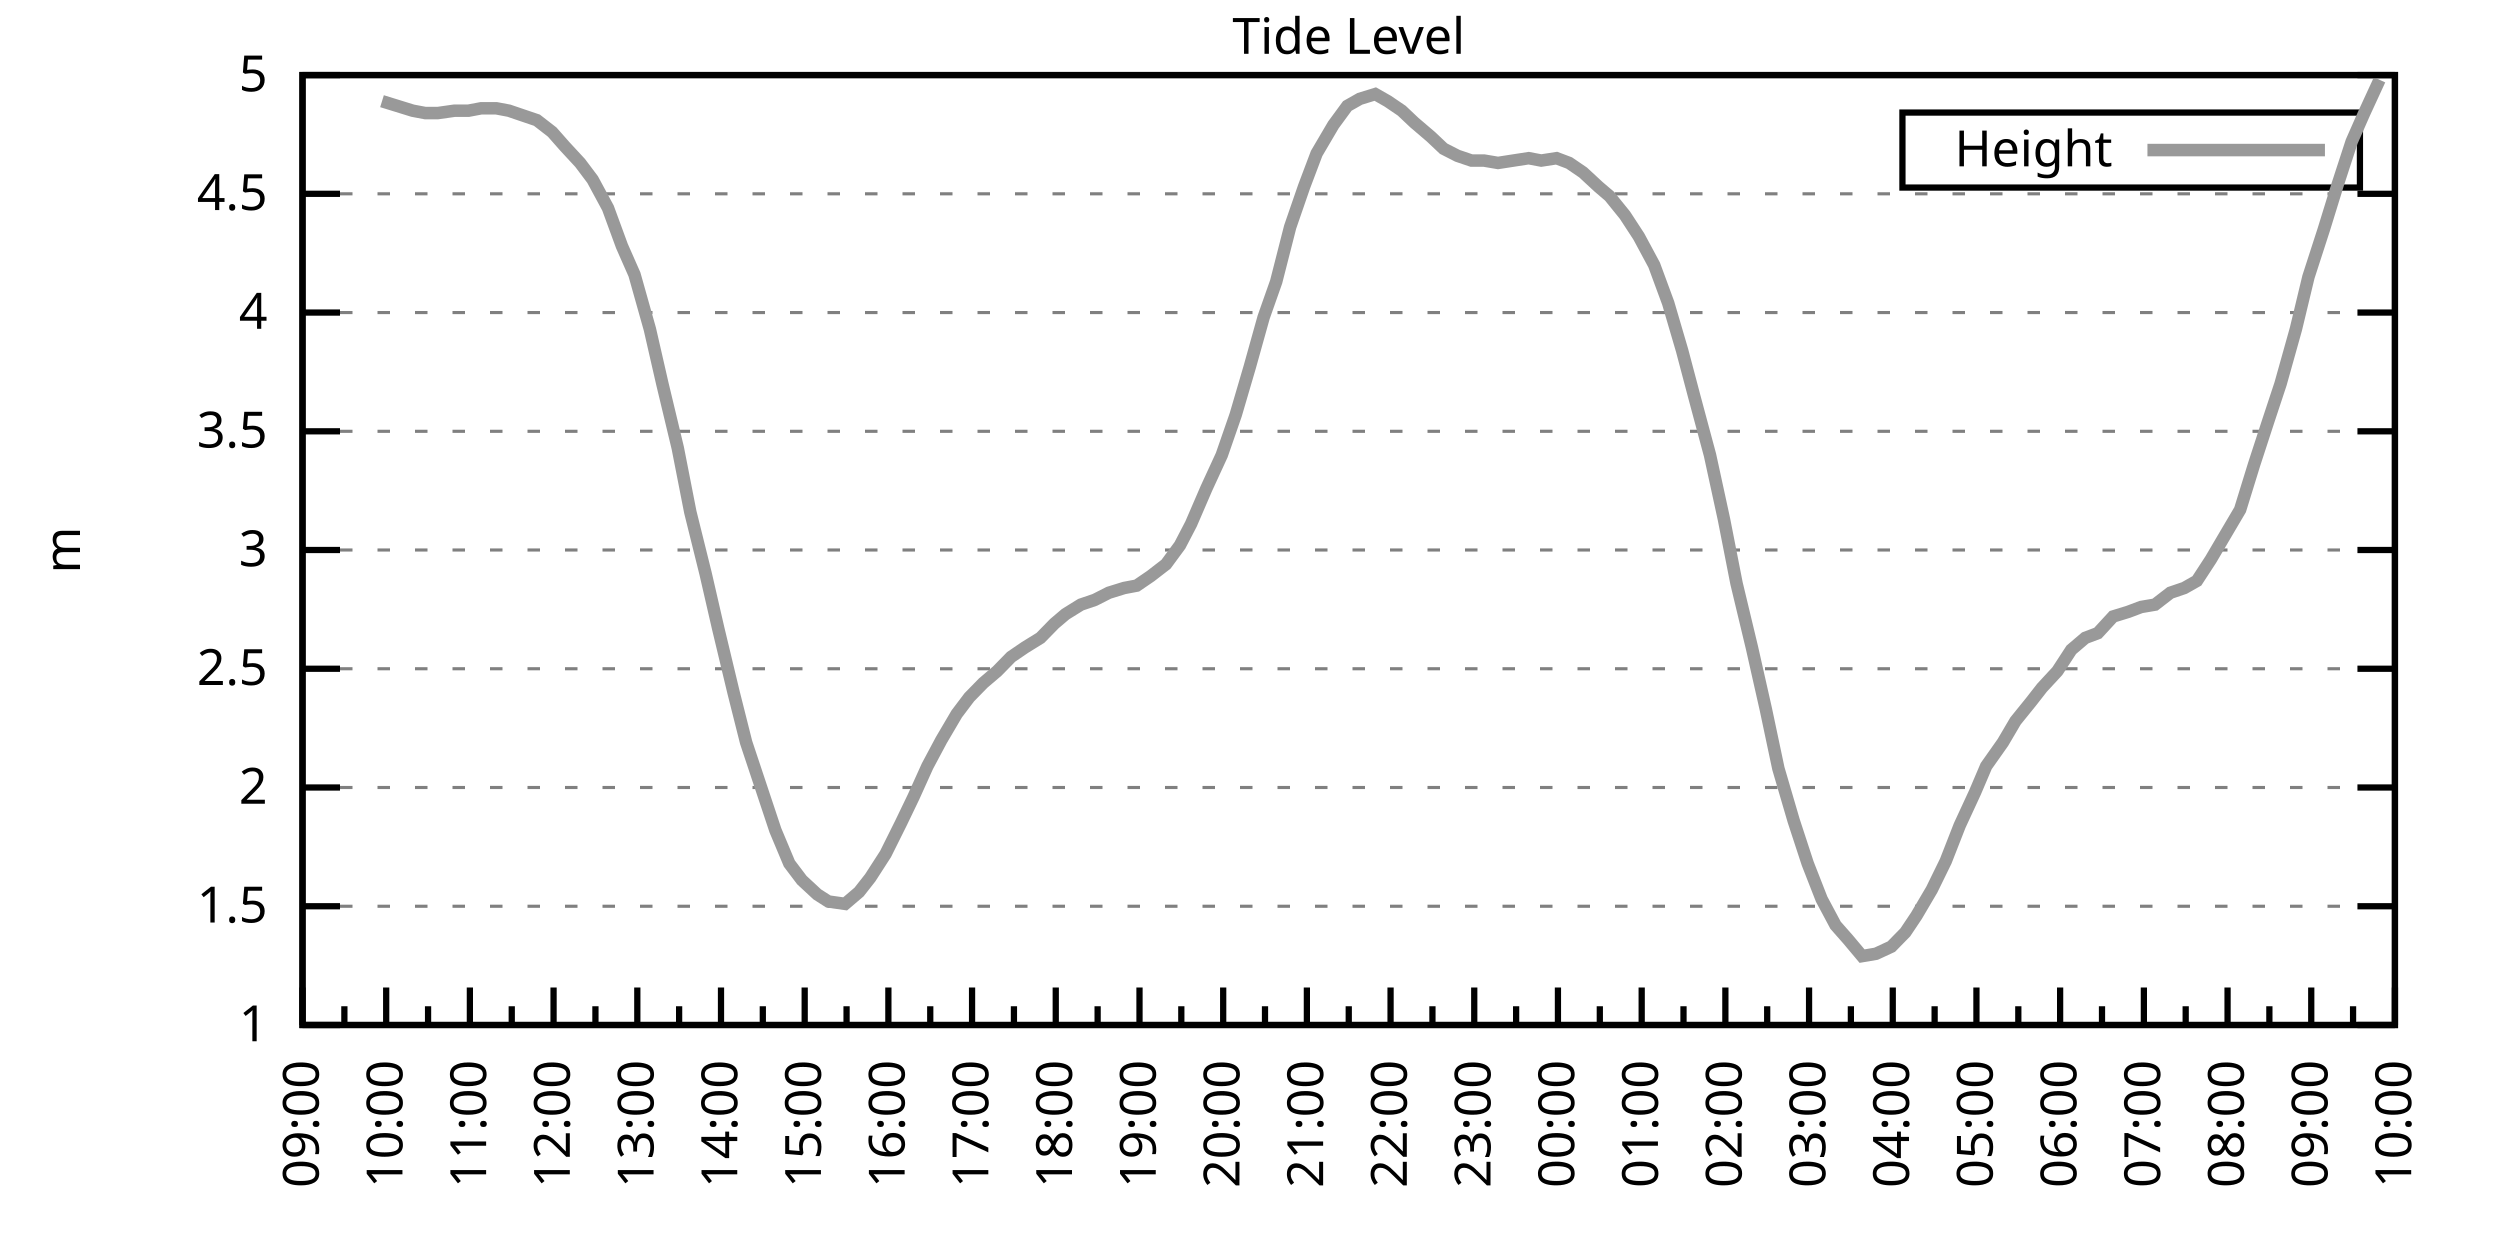
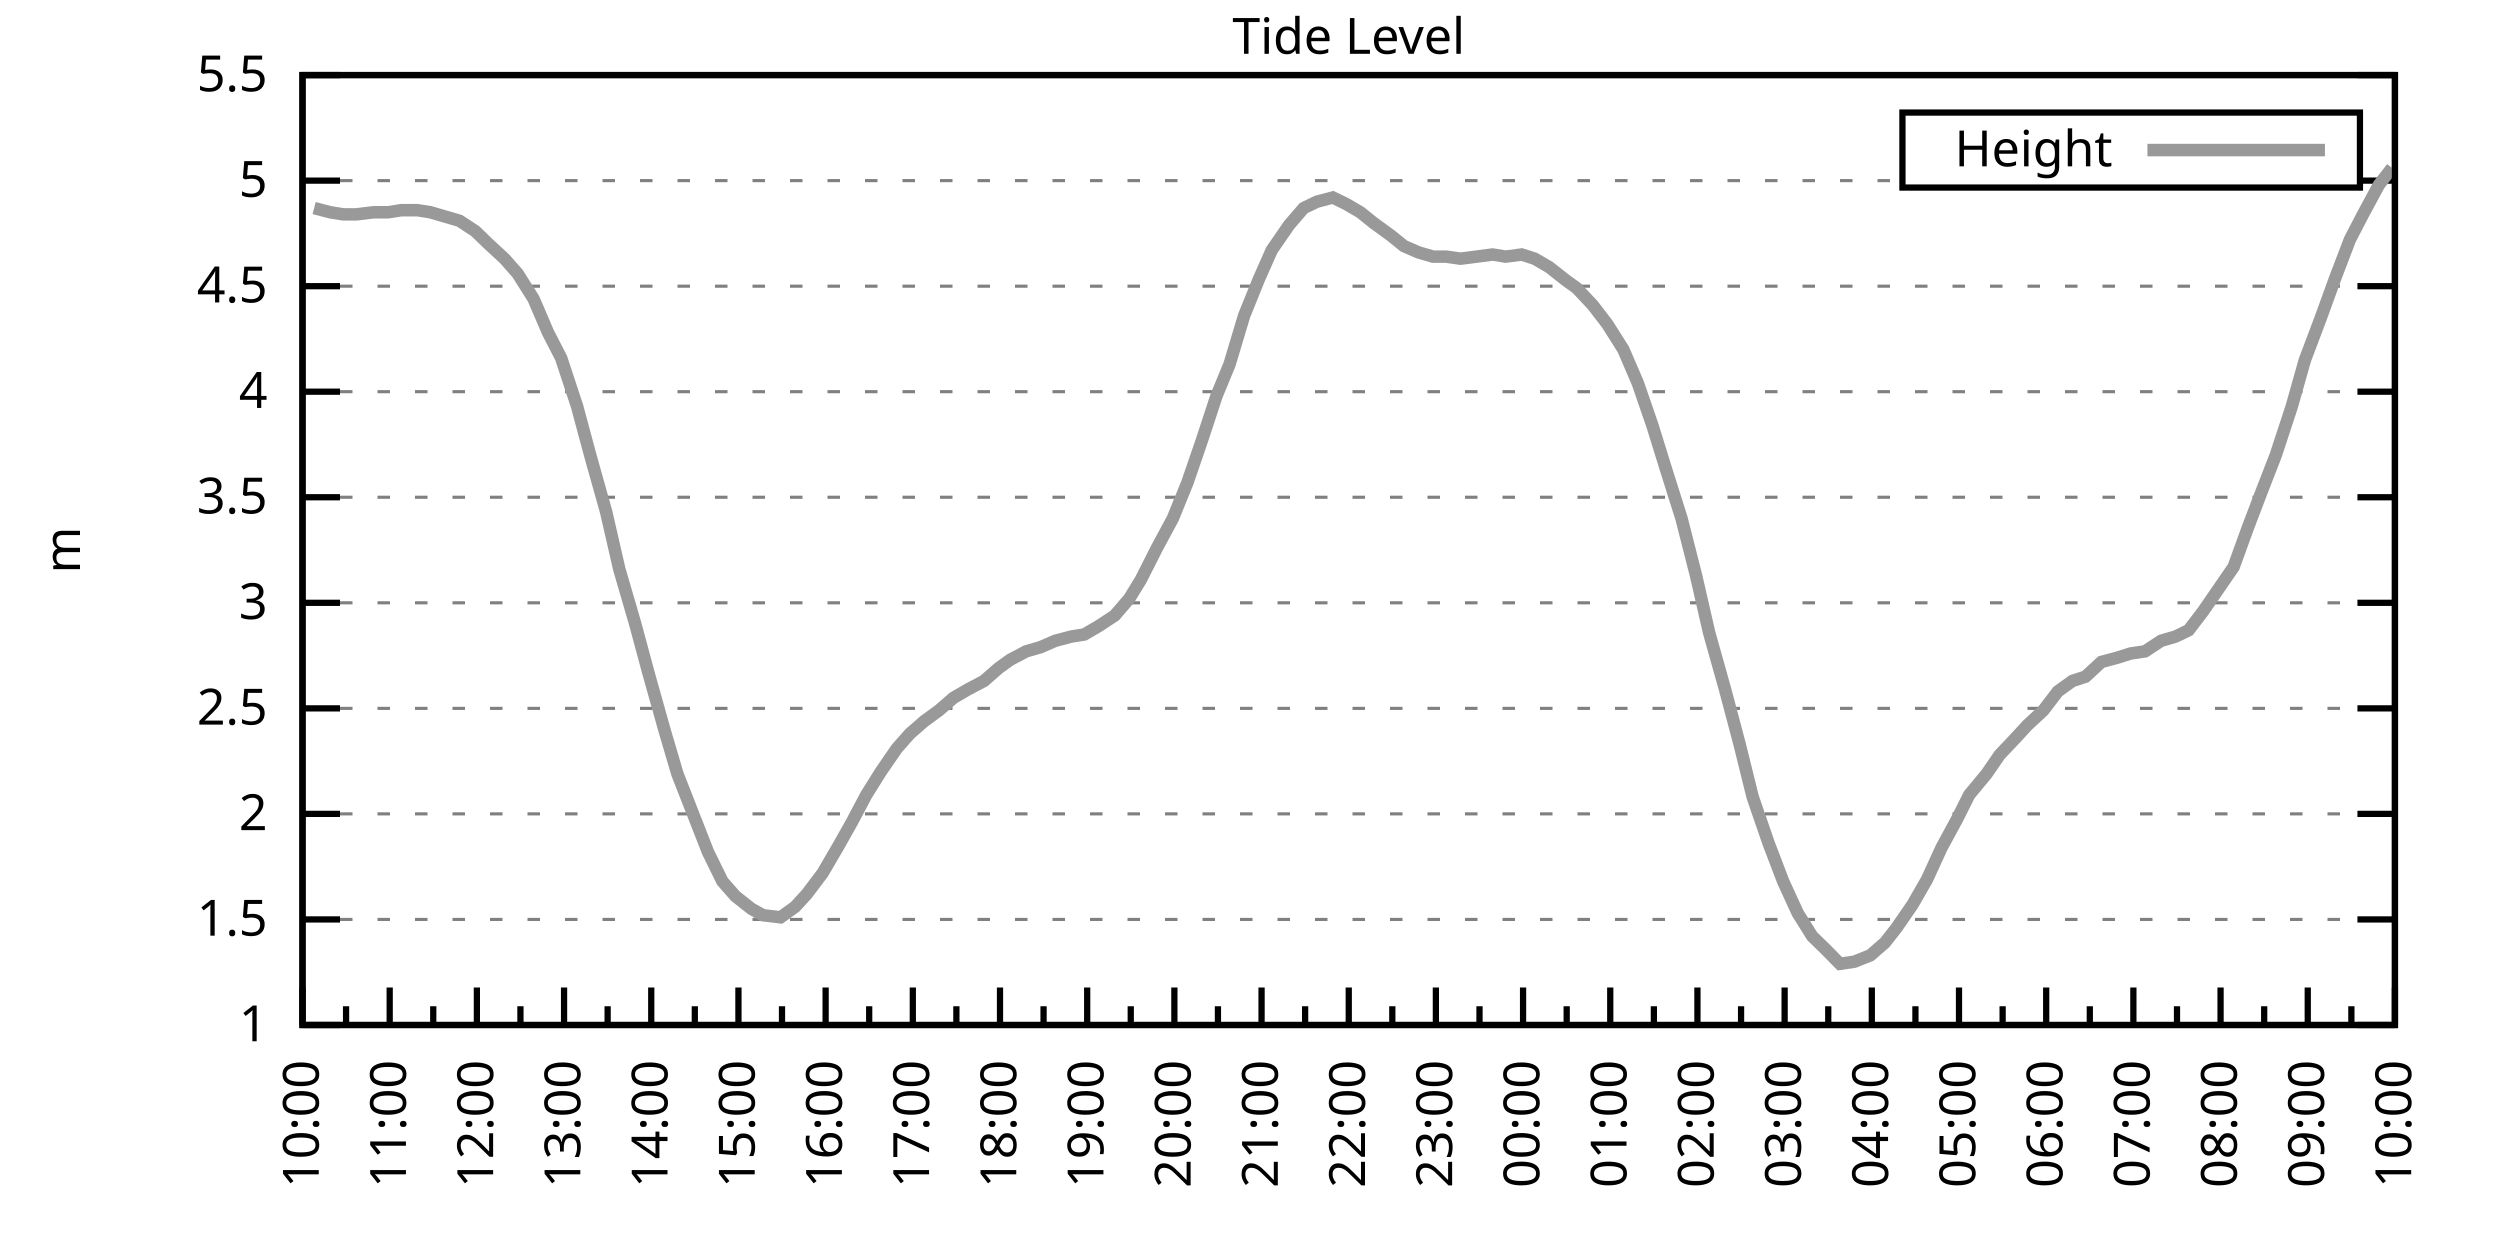
<svg xmlns="http://www.w3.org/2000/svg" xmlns:xlink="http://www.w3.org/1999/xlink" width="400" height="200" viewBox="0 0 400 200">
  <g id="gnuplot_canvas">
    <rect x="0" y="0" width="400" height="200" fill="none" />
    <defs>
      <circle id="gpDot" r="0.5" stroke-width="0.5" stroke="currentColor" />
      <path id="gpPt0" stroke-width="0.333" stroke="currentColor" d="M-1,0 h2 M0,-1 v2" />
      <path id="gpPt1" stroke-width="0.333" stroke="currentColor" d="M-1,-1 L1,1 M1,-1 L-1,1" />
      <path id="gpPt2" stroke-width="0.333" stroke="currentColor" d="M-1,0 L1,0 M0,-1 L0,1 M-1,-1 L1,1 M-1,1 L1,-1" />
      <rect id="gpPt3" stroke-width="0.333" stroke="currentColor" x="-1" y="-1" width="2" height="2" />
      <rect id="gpPt4" stroke-width="0.333" stroke="currentColor" fill="currentColor" x="-1" y="-1" width="2" height="2" />
      <circle id="gpPt5" stroke-width="0.333" stroke="currentColor" cx="0" cy="0" r="1" />
      <use xlink:href="#gpPt5" id="gpPt6" fill="currentColor" stroke="none" />
      <path id="gpPt7" stroke-width="0.333" stroke="currentColor" d="M0,-1.33 L-1.33,0.67 L1.33,0.67 z" />
      <use xlink:href="#gpPt7" id="gpPt8" fill="currentColor" stroke="none" />
      <use xlink:href="#gpPt7" id="gpPt9" stroke="currentColor" transform="rotate(180)" />
      <use xlink:href="#gpPt9" id="gpPt10" fill="currentColor" stroke="none" />
      <use xlink:href="#gpPt3" id="gpPt11" stroke="currentColor" transform="rotate(45)" />
      <use xlink:href="#gpPt11" id="gpPt12" fill="currentColor" stroke="none" />
      <path id="gpPt13" stroke-width="0.333" stroke="currentColor" d="M0,1.330 L1.265,0.411 L0.782,-1.067 L-0.782,-1.076 L-1.265,0.411 z" />
      <use xlink:href="#gpPt13" id="gpPt14" fill="currentColor" stroke="none" />
      <filter id="textbox" filterUnits="objectBoundingBox" x="0" y="0" height="1" width="1">
        <feFlood flood-color="white" flood-opacity="1" result="bgnd" />
        <feComposite in="SourceGraphic" in2="bgnd" operator="atop" />
      </filter>
      <filter id="greybox" filterUnits="objectBoundingBox" x="0" y="0" height="1" width="1">
        <feFlood flood-color="lightgrey" flood-opacity="1" result="grey" />
        <feComposite in="SourceGraphic" in2="grey" operator="atop" />
      </filter>
    </defs>
    <g fill="none" color="white" stroke="currentColor" stroke-width="1.00" stroke-linecap="butt" stroke-linejoin="miter">
</g>
    <g fill="none" color="black" stroke="currentColor" stroke-width="1.00" stroke-linecap="butt" stroke-linejoin="miter">
      <g stroke="none" shape-rendering="crispEdges">
        <polygon fill="rgb(255, 255, 255)" points="48.40,164.00 383.18,164.00 383.18,12.02 48.40,12.02 " />
      </g>
    </g>
    <g fill="none" color="black" stroke="currentColor" stroke-width="1.00" stroke-linecap="butt" stroke-linejoin="miter">
</g>
    <g fill="none" color="black" stroke="black" stroke-width="0.50" stroke-linecap="butt" stroke-linejoin="miter">
</g>
    <g fill="none" color="gray" stroke="currentColor" stroke-width="0.50" stroke-linecap="butt" stroke-linejoin="miter">
      <path stroke="gray" stroke-dasharray="2,4" class="gridline" d="M48.40,164.00 L383.19,164.00  " />
    </g>
    <g fill="none" color="gray" stroke="gray" stroke-width="1.00" stroke-linecap="butt" stroke-linejoin="miter">
</g>
    <g fill="none" color="black" stroke="currentColor" stroke-width="1.00" stroke-linecap="butt" stroke-linejoin="miter">
      <path stroke="black" d="M48.40,164.00 L54.40,164.00 M383.19,164.00 L377.19,164.00  " />
      <g transform="translate(42.80,166.60)" stroke="none" fill="black" font-family="Sans" font-size="8.00" text-anchor="end">
        <text>
          <tspan font-family="Sans"> 1</tspan>
        </text>
      </g>
    </g>
    <g fill="none" color="black" stroke="currentColor" stroke-width="1.00" stroke-linecap="butt" stroke-linejoin="miter">
</g>
    <g fill="none" color="black" stroke="black" stroke-width="0.50" stroke-linecap="butt" stroke-linejoin="miter">
</g>
    <g fill="none" color="gray" stroke="currentColor" stroke-width="0.50" stroke-linecap="butt" stroke-linejoin="miter">
-       <path stroke="gray" stroke-dasharray="2,4" class="gridline" d="M48.40,145.00 L383.19,145.00  " />
-     </g>
-     <g fill="none" color="gray" stroke="gray" stroke-width="1.00" stroke-linecap="butt" stroke-linejoin="miter">
- </g>
-     <g fill="none" color="black" stroke="currentColor" stroke-width="1.00" stroke-linecap="butt" stroke-linejoin="miter">
-       <path stroke="black" d="M48.40,145.00 L54.40,145.00 M383.19,145.00 L377.19,145.00  " />
-       <g transform="translate(42.80,147.60)" stroke="none" fill="black" font-family="Sans" font-size="8.00" text-anchor="end">
+       <path stroke="gray" stroke-dasharray="2,4" class="gridline" d="M48.40,147.11 L383.19,147.11  " />
+     </g>
+     <g fill="none" color="gray" stroke="gray" stroke-width="1.00" stroke-linecap="butt" stroke-linejoin="miter">
+ </g>
+     <g fill="none" color="black" stroke="currentColor" stroke-width="1.00" stroke-linecap="butt" stroke-linejoin="miter">
+       <path stroke="black" d="M48.40,147.11 L54.40,147.11 M383.19,147.11 L377.19,147.11  " />
+       <g transform="translate(42.80,149.71)" stroke="none" fill="black" font-family="Sans" font-size="8.00" text-anchor="end">
        <text>
          <tspan font-family="Sans"> 1.5</tspan>
        </text>
      </g>
    </g>
    <g fill="none" color="black" stroke="currentColor" stroke-width="1.00" stroke-linecap="butt" stroke-linejoin="miter">
</g>
    <g fill="none" color="black" stroke="black" stroke-width="0.50" stroke-linecap="butt" stroke-linejoin="miter">
</g>
    <g fill="none" color="gray" stroke="currentColor" stroke-width="0.50" stroke-linecap="butt" stroke-linejoin="miter">
-       <path stroke="gray" stroke-dasharray="2,4" class="gridline" d="M48.40,126.00 L383.19,126.00  " />
-     </g>
-     <g fill="none" color="gray" stroke="gray" stroke-width="1.00" stroke-linecap="butt" stroke-linejoin="miter">
- </g>
-     <g fill="none" color="black" stroke="currentColor" stroke-width="1.00" stroke-linecap="butt" stroke-linejoin="miter">
-       <path stroke="black" d="M48.40,126.00 L54.40,126.00 M383.19,126.00 L377.19,126.00  " />
-       <g transform="translate(42.80,128.60)" stroke="none" fill="black" font-family="Sans" font-size="8.00" text-anchor="end">
+       <path stroke="gray" stroke-dasharray="2,4" class="gridline" d="M48.40,130.22 L383.19,130.22  " />
+     </g>
+     <g fill="none" color="gray" stroke="gray" stroke-width="1.00" stroke-linecap="butt" stroke-linejoin="miter">
+ </g>
+     <g fill="none" color="black" stroke="currentColor" stroke-width="1.00" stroke-linecap="butt" stroke-linejoin="miter">
+       <path stroke="black" d="M48.40,130.22 L54.40,130.22 M383.19,130.22 L377.19,130.22  " />
+       <g transform="translate(42.80,132.82)" stroke="none" fill="black" font-family="Sans" font-size="8.00" text-anchor="end">
        <text>
          <tspan font-family="Sans"> 2</tspan>
        </text>
      </g>
    </g>
    <g fill="none" color="black" stroke="currentColor" stroke-width="1.00" stroke-linecap="butt" stroke-linejoin="miter">
</g>
    <g fill="none" color="black" stroke="black" stroke-width="0.50" stroke-linecap="butt" stroke-linejoin="miter">
</g>
    <g fill="none" color="gray" stroke="currentColor" stroke-width="0.50" stroke-linecap="butt" stroke-linejoin="miter">
-       <path stroke="gray" stroke-dasharray="2,4" class="gridline" d="M48.40,107.00 L383.19,107.00  " />
-     </g>
-     <g fill="none" color="gray" stroke="gray" stroke-width="1.00" stroke-linecap="butt" stroke-linejoin="miter">
- </g>
-     <g fill="none" color="black" stroke="currentColor" stroke-width="1.00" stroke-linecap="butt" stroke-linejoin="miter">
-       <path stroke="black" d="M48.40,107.00 L54.40,107.00 M383.19,107.00 L377.19,107.00  " />
-       <g transform="translate(42.80,109.60)" stroke="none" fill="black" font-family="Sans" font-size="8.00" text-anchor="end">
+       <path stroke="gray" stroke-dasharray="2,4" class="gridline" d="M48.40,113.34 L383.19,113.34  " />
+     </g>
+     <g fill="none" color="gray" stroke="gray" stroke-width="1.00" stroke-linecap="butt" stroke-linejoin="miter">
+ </g>
+     <g fill="none" color="black" stroke="currentColor" stroke-width="1.00" stroke-linecap="butt" stroke-linejoin="miter">
+       <path stroke="black" d="M48.40,113.34 L54.40,113.34 M383.19,113.34 L377.19,113.34  " />
+       <g transform="translate(42.80,115.94)" stroke="none" fill="black" font-family="Sans" font-size="8.00" text-anchor="end">
        <text>
          <tspan font-family="Sans"> 2.5</tspan>
        </text>
      </g>
    </g>
    <g fill="none" color="black" stroke="currentColor" stroke-width="1.00" stroke-linecap="butt" stroke-linejoin="miter">
</g>
    <g fill="none" color="black" stroke="black" stroke-width="0.50" stroke-linecap="butt" stroke-linejoin="miter">
</g>
    <g fill="none" color="gray" stroke="currentColor" stroke-width="0.50" stroke-linecap="butt" stroke-linejoin="miter">
-       <path stroke="gray" stroke-dasharray="2,4" class="gridline" d="M48.40,88.00 L383.19,88.00  " />
-     </g>
-     <g fill="none" color="gray" stroke="gray" stroke-width="1.00" stroke-linecap="butt" stroke-linejoin="miter">
- </g>
-     <g fill="none" color="black" stroke="currentColor" stroke-width="1.00" stroke-linecap="butt" stroke-linejoin="miter">
-       <path stroke="black" d="M48.40,88.00 L54.40,88.00 M383.19,88.00 L377.19,88.00  " />
-       <g transform="translate(42.80,90.60)" stroke="none" fill="black" font-family="Sans" font-size="8.00" text-anchor="end">
+       <path stroke="gray" stroke-dasharray="2,4" class="gridline" d="M48.40,96.45 L383.19,96.45  " />
+     </g>
+     <g fill="none" color="gray" stroke="gray" stroke-width="1.00" stroke-linecap="butt" stroke-linejoin="miter">
+ </g>
+     <g fill="none" color="black" stroke="currentColor" stroke-width="1.00" stroke-linecap="butt" stroke-linejoin="miter">
+       <path stroke="black" d="M48.40,96.45 L54.40,96.45 M383.19,96.45 L377.19,96.45  " />
+       <g transform="translate(42.80,99.05)" stroke="none" fill="black" font-family="Sans" font-size="8.00" text-anchor="end">
        <text>
          <tspan font-family="Sans"> 3</tspan>
        </text>
      </g>
    </g>
    <g fill="none" color="black" stroke="currentColor" stroke-width="1.00" stroke-linecap="butt" stroke-linejoin="miter">
</g>
    <g fill="none" color="black" stroke="black" stroke-width="0.50" stroke-linecap="butt" stroke-linejoin="miter">
</g>
    <g fill="none" color="gray" stroke="currentColor" stroke-width="0.50" stroke-linecap="butt" stroke-linejoin="miter">
-       <path stroke="gray" stroke-dasharray="2,4" class="gridline" d="M48.40,69.01 L383.19,69.01  " />
-     </g>
-     <g fill="none" color="gray" stroke="gray" stroke-width="1.00" stroke-linecap="butt" stroke-linejoin="miter">
- </g>
-     <g fill="none" color="black" stroke="currentColor" stroke-width="1.00" stroke-linecap="butt" stroke-linejoin="miter">
-       <path stroke="black" d="M48.40,69.01 L54.40,69.01 M383.19,69.01 L377.19,69.01  " />
-       <g transform="translate(42.80,71.61)" stroke="none" fill="black" font-family="Sans" font-size="8.00" text-anchor="end">
+       <path stroke="gray" stroke-dasharray="2,4" class="gridline" d="M48.40,79.56 L383.19,79.56  " />
+     </g>
+     <g fill="none" color="gray" stroke="gray" stroke-width="1.00" stroke-linecap="butt" stroke-linejoin="miter">
+ </g>
+     <g fill="none" color="black" stroke="currentColor" stroke-width="1.00" stroke-linecap="butt" stroke-linejoin="miter">
+       <path stroke="black" d="M48.40,79.56 L54.40,79.56 M383.19,79.56 L377.19,79.56  " />
+       <g transform="translate(42.80,82.16)" stroke="none" fill="black" font-family="Sans" font-size="8.00" text-anchor="end">
        <text>
          <tspan font-family="Sans"> 3.5</tspan>
        </text>
      </g>
    </g>
    <g fill="none" color="black" stroke="currentColor" stroke-width="1.00" stroke-linecap="butt" stroke-linejoin="miter">
</g>
    <g fill="none" color="black" stroke="black" stroke-width="0.50" stroke-linecap="butt" stroke-linejoin="miter">
</g>
    <g fill="none" color="gray" stroke="currentColor" stroke-width="0.50" stroke-linecap="butt" stroke-linejoin="miter">
-       <path stroke="gray" stroke-dasharray="2,4" class="gridline" d="M48.40,50.01 L383.19,50.01  " />
-     </g>
-     <g fill="none" color="gray" stroke="gray" stroke-width="1.00" stroke-linecap="butt" stroke-linejoin="miter">
- </g>
-     <g fill="none" color="black" stroke="currentColor" stroke-width="1.00" stroke-linecap="butt" stroke-linejoin="miter">
-       <path stroke="black" d="M48.40,50.01 L54.40,50.01 M383.19,50.01 L377.19,50.01  " />
-       <g transform="translate(42.80,52.61)" stroke="none" fill="black" font-family="Sans" font-size="8.00" text-anchor="end">
+       <path stroke="gray" stroke-dasharray="2,4" class="gridline" d="M48.40,62.67 L383.19,62.67  " />
+     </g>
+     <g fill="none" color="gray" stroke="gray" stroke-width="1.00" stroke-linecap="butt" stroke-linejoin="miter">
+ </g>
+     <g fill="none" color="black" stroke="currentColor" stroke-width="1.00" stroke-linecap="butt" stroke-linejoin="miter">
+       <path stroke="black" d="M48.40,62.67 L54.40,62.67 M383.19,62.67 L377.19,62.67  " />
+       <g transform="translate(42.80,65.27)" stroke="none" fill="black" font-family="Sans" font-size="8.00" text-anchor="end">
        <text>
          <tspan font-family="Sans"> 4</tspan>
        </text>
      </g>
    </g>
    <g fill="none" color="black" stroke="currentColor" stroke-width="1.00" stroke-linecap="butt" stroke-linejoin="miter">
</g>
    <g fill="none" color="black" stroke="black" stroke-width="0.50" stroke-linecap="butt" stroke-linejoin="miter">
</g>
    <g fill="none" color="gray" stroke="currentColor" stroke-width="0.50" stroke-linecap="butt" stroke-linejoin="miter">
-       <path stroke="gray" stroke-dasharray="2,4" class="gridline" d="M48.40,31.01 L383.19,31.01  " />
-     </g>
-     <g fill="none" color="gray" stroke="gray" stroke-width="1.00" stroke-linecap="butt" stroke-linejoin="miter">
- </g>
-     <g fill="none" color="black" stroke="currentColor" stroke-width="1.00" stroke-linecap="butt" stroke-linejoin="miter">
-       <path stroke="black" d="M48.40,31.01 L54.40,31.01 M383.19,31.01 L377.19,31.01  " />
-       <g transform="translate(42.80,33.61)" stroke="none" fill="black" font-family="Sans" font-size="8.00" text-anchor="end">
+       <path stroke="gray" stroke-dasharray="2,4" class="gridline" d="M48.40,45.79 L383.19,45.79  " />
+     </g>
+     <g fill="none" color="gray" stroke="gray" stroke-width="1.00" stroke-linecap="butt" stroke-linejoin="miter">
+ </g>
+     <g fill="none" color="black" stroke="currentColor" stroke-width="1.00" stroke-linecap="butt" stroke-linejoin="miter">
+       <path stroke="black" d="M48.40,45.79 L54.40,45.79 M383.19,45.79 L377.19,45.79  " />
+       <g transform="translate(42.80,48.39)" stroke="none" fill="black" font-family="Sans" font-size="8.00" text-anchor="end">
        <text>
          <tspan font-family="Sans"> 4.5</tspan>
+         </text>
+       </g>
+     </g>
+     <g fill="none" color="black" stroke="currentColor" stroke-width="1.00" stroke-linecap="butt" stroke-linejoin="miter">
+ </g>
+     <g fill="none" color="black" stroke="black" stroke-width="0.50" stroke-linecap="butt" stroke-linejoin="miter">
+ </g>
+     <g fill="none" color="gray" stroke="currentColor" stroke-width="0.50" stroke-linecap="butt" stroke-linejoin="miter">
+       <path stroke="gray" stroke-dasharray="2,4" class="gridline" d="M48.40,28.90 L304.39,28.90 M377.59,28.90 L383.19,28.90  " />
+     </g>
+     <g fill="none" color="gray" stroke="gray" stroke-width="1.00" stroke-linecap="butt" stroke-linejoin="miter">
+ </g>
+     <g fill="none" color="black" stroke="currentColor" stroke-width="1.00" stroke-linecap="butt" stroke-linejoin="miter">
+       <path stroke="black" d="M48.40,28.90 L54.40,28.90 M383.19,28.90 L377.19,28.90  " />
+       <g transform="translate(42.80,31.50)" stroke="none" fill="black" font-family="Sans" font-size="8.00" text-anchor="end">
+         <text>
+           <tspan font-family="Sans"> 5</tspan>
        </text>
      </g>
    </g>
    <g fill="none" color="black" stroke="currentColor" stroke-width="1.00" stroke-linecap="butt" stroke-linejoin="miter">
</g>
    <g fill="none" color="black" stroke="black" stroke-width="0.50" stroke-linecap="butt" stroke-linejoin="miter">
</g>
    <g fill="none" color="gray" stroke="currentColor" stroke-width="0.50" stroke-linecap="butt" stroke-linejoin="miter">
      <path stroke="gray" stroke-dasharray="2,4" class="gridline" d="M48.40,12.01 L383.19,12.01  " />
    </g>
    <g fill="none" color="gray" stroke="gray" stroke-width="1.00" stroke-linecap="butt" stroke-linejoin="miter">
</g>
    <g fill="none" color="black" stroke="currentColor" stroke-width="1.00" stroke-linecap="butt" stroke-linejoin="miter">
      <path stroke="black" d="M48.40,12.01 L54.40,12.01 M383.19,12.01 L377.19,12.01  " />
      <g transform="translate(42.80,14.61)" stroke="none" fill="black" font-family="Sans" font-size="8.00" text-anchor="end">
        <text>
-           <tspan font-family="Sans"> 5</tspan>
+           <tspan font-family="Sans"> 5.5</tspan>
        </text>
      </g>
    </g>
    <g fill="none" color="black" stroke="currentColor" stroke-width="1.00" stroke-linecap="butt" stroke-linejoin="miter">
      <path stroke="black" d="M48.40,164.00 L48.40,158.00  " />
      <g transform="translate(51.00,169.60) rotate(270)" stroke="none" fill="black" font-family="Sans" font-size="8.00" text-anchor="end">
        <text>
+           <tspan font-family="Sans">10:00</tspan>
+         </text>
+       </g>
+     </g>
+     <g fill="none" color="black" stroke="currentColor" stroke-width="1.00" stroke-linecap="butt" stroke-linejoin="miter">
+       <path stroke="black" d="M55.37,164.00 L55.37,161.00 M62.35,164.00 L62.35,158.00  " />
+       <g transform="translate(64.95,169.60) rotate(270)" stroke="none" fill="black" font-family="Sans" font-size="8.00" text-anchor="end">
+         <text>
+           <tspan font-family="Sans">11:00</tspan>
+         </text>
+       </g>
+     </g>
+     <g fill="none" color="black" stroke="currentColor" stroke-width="1.00" stroke-linecap="butt" stroke-linejoin="miter">
+       <path stroke="black" d="M69.32,164.00 L69.32,161.00 M76.30,164.00 L76.30,158.00  " />
+       <g transform="translate(78.90,169.60) rotate(270)" stroke="none" fill="black" font-family="Sans" font-size="8.00" text-anchor="end">
+         <text>
+           <tspan font-family="Sans">12:00</tspan>
+         </text>
+       </g>
+     </g>
+     <g fill="none" color="black" stroke="currentColor" stroke-width="1.00" stroke-linecap="butt" stroke-linejoin="miter">
+       <path stroke="black" d="M83.27,164.00 L83.27,161.00 M90.25,164.00 L90.25,158.00  " />
+       <g transform="translate(92.85,169.60) rotate(270)" stroke="none" fill="black" font-family="Sans" font-size="8.00" text-anchor="end">
+         <text>
+           <tspan font-family="Sans">13:00</tspan>
+         </text>
+       </g>
+     </g>
+     <g fill="none" color="black" stroke="currentColor" stroke-width="1.00" stroke-linecap="butt" stroke-linejoin="miter">
+       <path stroke="black" d="M97.22,164.00 L97.22,161.00 M104.20,164.00 L104.20,158.00  " />
+       <g transform="translate(106.80,169.60) rotate(270)" stroke="none" fill="black" font-family="Sans" font-size="8.00" text-anchor="end">
+         <text>
+           <tspan font-family="Sans">14:00</tspan>
+         </text>
+       </g>
+     </g>
+     <g fill="none" color="black" stroke="currentColor" stroke-width="1.00" stroke-linecap="butt" stroke-linejoin="miter">
+       <path stroke="black" d="M111.17,164.00 L111.17,161.00 M118.15,164.00 L118.15,158.00  " />
+       <g transform="translate(120.75,169.60) rotate(270)" stroke="none" fill="black" font-family="Sans" font-size="8.00" text-anchor="end">
+         <text>
+           <tspan font-family="Sans">15:00</tspan>
+         </text>
+       </g>
+     </g>
+     <g fill="none" color="black" stroke="currentColor" stroke-width="1.00" stroke-linecap="butt" stroke-linejoin="miter">
+       <path stroke="black" d="M125.12,164.00 L125.12,161.00 M132.10,164.00 L132.10,158.00  " />
+       <g transform="translate(134.70,169.60) rotate(270)" stroke="none" fill="black" font-family="Sans" font-size="8.00" text-anchor="end">
+         <text>
+           <tspan font-family="Sans">16:00</tspan>
+         </text>
+       </g>
+     </g>
+     <g fill="none" color="black" stroke="currentColor" stroke-width="1.00" stroke-linecap="butt" stroke-linejoin="miter">
+       <path stroke="black" d="M139.07,164.00 L139.07,161.00 M146.05,164.00 L146.05,158.00  " />
+       <g transform="translate(148.65,169.60) rotate(270)" stroke="none" fill="black" font-family="Sans" font-size="8.00" text-anchor="end">
+         <text>
+           <tspan font-family="Sans">17:00</tspan>
+         </text>
+       </g>
+     </g>
+     <g fill="none" color="black" stroke="currentColor" stroke-width="1.00" stroke-linecap="butt" stroke-linejoin="miter">
+       <path stroke="black" d="M153.02,164.00 L153.02,161.00 M160.00,164.00 L160.00,158.00  " />
+       <g transform="translate(162.60,169.60) rotate(270)" stroke="none" fill="black" font-family="Sans" font-size="8.00" text-anchor="end">
+         <text>
+           <tspan font-family="Sans">18:00</tspan>
+         </text>
+       </g>
+     </g>
+     <g fill="none" color="black" stroke="currentColor" stroke-width="1.00" stroke-linecap="butt" stroke-linejoin="miter">
+       <path stroke="black" d="M166.97,164.00 L166.97,161.00 M173.95,164.00 L173.95,158.00  " />
+       <g transform="translate(176.55,169.60) rotate(270)" stroke="none" fill="black" font-family="Sans" font-size="8.00" text-anchor="end">
+         <text>
+           <tspan font-family="Sans">19:00</tspan>
+         </text>
+       </g>
+     </g>
+     <g fill="none" color="black" stroke="currentColor" stroke-width="1.00" stroke-linecap="butt" stroke-linejoin="miter">
+       <path stroke="black" d="M180.92,164.00 L180.92,161.00 M187.90,164.00 L187.90,158.00  " />
+       <g transform="translate(190.50,169.60) rotate(270)" stroke="none" fill="black" font-family="Sans" font-size="8.00" text-anchor="end">
+         <text>
+           <tspan font-family="Sans">20:00</tspan>
+         </text>
+       </g>
+     </g>
+     <g fill="none" color="black" stroke="currentColor" stroke-width="1.00" stroke-linecap="butt" stroke-linejoin="miter">
+       <path stroke="black" d="M194.87,164.00 L194.87,161.00 M201.85,164.00 L201.85,158.00  " />
+       <g transform="translate(204.45,169.60) rotate(270)" stroke="none" fill="black" font-family="Sans" font-size="8.00" text-anchor="end">
+         <text>
+           <tspan font-family="Sans">21:00</tspan>
+         </text>
+       </g>
+     </g>
+     <g fill="none" color="black" stroke="currentColor" stroke-width="1.00" stroke-linecap="butt" stroke-linejoin="miter">
+       <path stroke="black" d="M208.82,164.00 L208.82,161.00 M215.80,164.00 L215.80,158.00  " />
+       <g transform="translate(218.40,169.60) rotate(270)" stroke="none" fill="black" font-family="Sans" font-size="8.00" text-anchor="end">
+         <text>
+           <tspan font-family="Sans">22:00</tspan>
+         </text>
+       </g>
+     </g>
+     <g fill="none" color="black" stroke="currentColor" stroke-width="1.00" stroke-linecap="butt" stroke-linejoin="miter">
+       <path stroke="black" d="M222.77,164.00 L222.77,161.00 M229.74,164.00 L229.74,158.00  " />
+       <g transform="translate(232.34,169.60) rotate(270)" stroke="none" fill="black" font-family="Sans" font-size="8.00" text-anchor="end">
+         <text>
+           <tspan font-family="Sans">23:00</tspan>
+         </text>
+       </g>
+     </g>
+     <g fill="none" color="black" stroke="currentColor" stroke-width="1.00" stroke-linecap="butt" stroke-linejoin="miter">
+       <path stroke="black" d="M236.72,164.00 L236.72,161.00 M243.69,164.00 L243.69,158.00  " />
+       <g transform="translate(246.29,169.60) rotate(270)" stroke="none" fill="black" font-family="Sans" font-size="8.00" text-anchor="end">
+         <text>
+           <tspan font-family="Sans">00:00</tspan>
+         </text>
+       </g>
+     </g>
+     <g fill="none" color="black" stroke="currentColor" stroke-width="1.00" stroke-linecap="butt" stroke-linejoin="miter">
+       <path stroke="black" d="M250.67,164.00 L250.67,161.00 M257.64,164.00 L257.64,158.00  " />
+       <g transform="translate(260.24,169.60) rotate(270)" stroke="none" fill="black" font-family="Sans" font-size="8.00" text-anchor="end">
+         <text>
+           <tspan font-family="Sans">01:00</tspan>
+         </text>
+       </g>
+     </g>
+     <g fill="none" color="black" stroke="currentColor" stroke-width="1.00" stroke-linecap="butt" stroke-linejoin="miter">
+       <path stroke="black" d="M264.62,164.00 L264.62,161.00 M271.59,164.00 L271.59,158.00  " />
+       <g transform="translate(274.19,169.60) rotate(270)" stroke="none" fill="black" font-family="Sans" font-size="8.00" text-anchor="end">
+         <text>
+           <tspan font-family="Sans">02:00</tspan>
+         </text>
+       </g>
+     </g>
+     <g fill="none" color="black" stroke="currentColor" stroke-width="1.00" stroke-linecap="butt" stroke-linejoin="miter">
+       <path stroke="black" d="M278.57,164.00 L278.57,161.00 M285.54,164.00 L285.54,158.00  " />
+       <g transform="translate(288.14,169.60) rotate(270)" stroke="none" fill="black" font-family="Sans" font-size="8.00" text-anchor="end">
+         <text>
+           <tspan font-family="Sans">03:00</tspan>
+         </text>
+       </g>
+     </g>
+     <g fill="none" color="black" stroke="currentColor" stroke-width="1.00" stroke-linecap="butt" stroke-linejoin="miter">
+       <path stroke="black" d="M292.52,164.00 L292.52,161.00 M299.49,164.00 L299.49,158.00  " />
+       <g transform="translate(302.09,169.60) rotate(270)" stroke="none" fill="black" font-family="Sans" font-size="8.00" text-anchor="end">
+         <text>
+           <tspan font-family="Sans">04:00</tspan>
+         </text>
+       </g>
+     </g>
+     <g fill="none" color="black" stroke="currentColor" stroke-width="1.00" stroke-linecap="butt" stroke-linejoin="miter">
+       <path stroke="black" d="M306.47,164.00 L306.47,161.00 M313.44,164.00 L313.44,158.00  " />
+       <g transform="translate(316.04,169.60) rotate(270)" stroke="none" fill="black" font-family="Sans" font-size="8.00" text-anchor="end">
+         <text>
+           <tspan font-family="Sans">05:00</tspan>
+         </text>
+       </g>
+     </g>
+     <g fill="none" color="black" stroke="currentColor" stroke-width="1.00" stroke-linecap="butt" stroke-linejoin="miter">
+       <path stroke="black" d="M320.42,164.00 L320.42,161.00 M327.39,164.00 L327.39,158.00  " />
+       <g transform="translate(329.99,169.60) rotate(270)" stroke="none" fill="black" font-family="Sans" font-size="8.00" text-anchor="end">
+         <text>
+           <tspan font-family="Sans">06:00</tspan>
+         </text>
+       </g>
+     </g>
+     <g fill="none" color="black" stroke="currentColor" stroke-width="1.00" stroke-linecap="butt" stroke-linejoin="miter">
+       <path stroke="black" d="M334.37,164.00 L334.37,161.00 M341.34,164.00 L341.34,158.00  " />
+       <g transform="translate(343.94,169.60) rotate(270)" stroke="none" fill="black" font-family="Sans" font-size="8.00" text-anchor="end">
+         <text>
+           <tspan font-family="Sans">07:00</tspan>
+         </text>
+       </g>
+     </g>
+     <g fill="none" color="black" stroke="currentColor" stroke-width="1.00" stroke-linecap="butt" stroke-linejoin="miter">
+       <path stroke="black" d="M348.32,164.00 L348.32,161.00 M355.29,164.00 L355.29,158.00  " />
+       <g transform="translate(357.89,169.60) rotate(270)" stroke="none" fill="black" font-family="Sans" font-size="8.00" text-anchor="end">
+         <text>
+           <tspan font-family="Sans">08:00</tspan>
+         </text>
+       </g>
+     </g>
+     <g fill="none" color="black" stroke="currentColor" stroke-width="1.00" stroke-linecap="butt" stroke-linejoin="miter">
+       <path stroke="black" d="M362.27,164.00 L362.27,161.00 M369.24,164.00 L369.24,158.00  " />
+       <g transform="translate(371.84,169.60) rotate(270)" stroke="none" fill="black" font-family="Sans" font-size="8.00" text-anchor="end">
+         <text>
          <tspan font-family="Sans">09:00</tspan>
        </text>
      </g>
    </g>
    <g fill="none" color="black" stroke="currentColor" stroke-width="1.00" stroke-linecap="butt" stroke-linejoin="miter">
-       <path stroke="black" d="M55.10,164.00 L55.10,161.00 M61.79,164.00 L61.79,158.00  " />
-       <g transform="translate(64.39,169.60) rotate(270)" stroke="none" fill="black" font-family="Sans" font-size="8.00" text-anchor="end">
-         <text>
-           <tspan font-family="Sans">10:00</tspan>
-         </text>
-       </g>
-     </g>
-     <g fill="none" color="black" stroke="currentColor" stroke-width="1.00" stroke-linecap="butt" stroke-linejoin="miter">
-       <path stroke="black" d="M68.49,164.00 L68.49,161.00 M75.18,164.00 L75.18,158.00  " />
-       <g transform="translate(77.78,169.60) rotate(270)" stroke="none" fill="black" font-family="Sans" font-size="8.00" text-anchor="end">
-         <text>
-           <tspan font-family="Sans">11:00</tspan>
-         </text>
-       </g>
-     </g>
-     <g fill="none" color="black" stroke="currentColor" stroke-width="1.00" stroke-linecap="butt" stroke-linejoin="miter">
-       <path stroke="black" d="M81.88,164.00 L81.88,161.00 M88.57,164.00 L88.57,158.00  " />
-       <g transform="translate(91.17,169.60) rotate(270)" stroke="none" fill="black" font-family="Sans" font-size="8.00" text-anchor="end">
-         <text>
-           <tspan font-family="Sans">12:00</tspan>
-         </text>
-       </g>
-     </g>
-     <g fill="none" color="black" stroke="currentColor" stroke-width="1.00" stroke-linecap="butt" stroke-linejoin="miter">
-       <path stroke="black" d="M95.27,164.00 L95.27,161.00 M101.97,164.00 L101.97,158.00  " />
-       <g transform="translate(104.57,169.60) rotate(270)" stroke="none" fill="black" font-family="Sans" font-size="8.00" text-anchor="end">
-         <text>
-           <tspan font-family="Sans">13:00</tspan>
-         </text>
-       </g>
-     </g>
-     <g fill="none" color="black" stroke="currentColor" stroke-width="1.00" stroke-linecap="butt" stroke-linejoin="miter">
-       <path stroke="black" d="M108.66,164.00 L108.66,161.00 M115.36,164.00 L115.36,158.00  " />
-       <g transform="translate(117.96,169.60) rotate(270)" stroke="none" fill="black" font-family="Sans" font-size="8.00" text-anchor="end">
-         <text>
-           <tspan font-family="Sans">14:00</tspan>
-         </text>
-       </g>
-     </g>
-     <g fill="none" color="black" stroke="currentColor" stroke-width="1.00" stroke-linecap="butt" stroke-linejoin="miter">
-       <path stroke="black" d="M122.05,164.00 L122.05,161.00 M128.75,164.00 L128.75,158.00  " />
-       <g transform="translate(131.35,169.60) rotate(270)" stroke="none" fill="black" font-family="Sans" font-size="8.00" text-anchor="end">
-         <text>
-           <tspan font-family="Sans">15:00</tspan>
-         </text>
-       </g>
-     </g>
-     <g fill="none" color="black" stroke="currentColor" stroke-width="1.00" stroke-linecap="butt" stroke-linejoin="miter">
-       <path stroke="black" d="M135.45,164.00 L135.45,161.00 M142.14,164.00 L142.14,158.00  " />
-       <g transform="translate(144.74,169.60) rotate(270)" stroke="none" fill="black" font-family="Sans" font-size="8.00" text-anchor="end">
-         <text>
-           <tspan font-family="Sans">16:00</tspan>
-         </text>
-       </g>
-     </g>
-     <g fill="none" color="black" stroke="currentColor" stroke-width="1.00" stroke-linecap="butt" stroke-linejoin="miter">
-       <path stroke="black" d="M148.84,164.00 L148.84,161.00 M155.53,164.00 L155.53,158.00  " />
-       <g transform="translate(158.13,169.60) rotate(270)" stroke="none" fill="black" font-family="Sans" font-size="8.00" text-anchor="end">
-         <text>
-           <tspan font-family="Sans">17:00</tspan>
-         </text>
-       </g>
-     </g>
-     <g fill="none" color="black" stroke="currentColor" stroke-width="1.00" stroke-linecap="butt" stroke-linejoin="miter">
-       <path stroke="black" d="M162.23,164.00 L162.23,161.00 M168.92,164.00 L168.92,158.00  " />
-       <g transform="translate(171.52,169.60) rotate(270)" stroke="none" fill="black" font-family="Sans" font-size="8.00" text-anchor="end">
-         <text>
-           <tspan font-family="Sans">18:00</tspan>
-         </text>
-       </g>
-     </g>
-     <g fill="none" color="black" stroke="currentColor" stroke-width="1.00" stroke-linecap="butt" stroke-linejoin="miter">
-       <path stroke="black" d="M175.62,164.00 L175.62,161.00 M182.32,164.00 L182.32,158.00  " />
-       <g transform="translate(184.92,169.60) rotate(270)" stroke="none" fill="black" font-family="Sans" font-size="8.00" text-anchor="end">
-         <text>
-           <tspan font-family="Sans">19:00</tspan>
-         </text>
-       </g>
-     </g>
-     <g fill="none" color="black" stroke="currentColor" stroke-width="1.00" stroke-linecap="butt" stroke-linejoin="miter">
-       <path stroke="black" d="M189.01,164.00 L189.01,161.00 M195.71,164.00 L195.71,158.00  " />
-       <g transform="translate(198.31,169.60) rotate(270)" stroke="none" fill="black" font-family="Sans" font-size="8.00" text-anchor="end">
-         <text>
-           <tspan font-family="Sans">20:00</tspan>
-         </text>
-       </g>
-     </g>
-     <g fill="none" color="black" stroke="currentColor" stroke-width="1.00" stroke-linecap="butt" stroke-linejoin="miter">
-       <path stroke="black" d="M202.40,164.00 L202.40,161.00 M209.10,164.00 L209.10,158.00  " />
-       <g transform="translate(211.70,169.60) rotate(270)" stroke="none" fill="black" font-family="Sans" font-size="8.00" text-anchor="end">
-         <text>
-           <tspan font-family="Sans">21:00</tspan>
-         </text>
-       </g>
-     </g>
-     <g fill="none" color="black" stroke="currentColor" stroke-width="1.00" stroke-linecap="butt" stroke-linejoin="miter">
-       <path stroke="black" d="M215.80,164.00 L215.80,161.00 M222.49,164.00 L222.49,158.00  " />
-       <g transform="translate(225.09,169.60) rotate(270)" stroke="none" fill="black" font-family="Sans" font-size="8.00" text-anchor="end">
-         <text>
-           <tspan font-family="Sans">22:00</tspan>
-         </text>
-       </g>
-     </g>
-     <g fill="none" color="black" stroke="currentColor" stroke-width="1.00" stroke-linecap="butt" stroke-linejoin="miter">
-       <path stroke="black" d="M229.19,164.00 L229.19,161.00 M235.88,164.00 L235.88,158.00  " />
-       <g transform="translate(238.48,169.60) rotate(270)" stroke="none" fill="black" font-family="Sans" font-size="8.00" text-anchor="end">
-         <text>
-           <tspan font-family="Sans">23:00</tspan>
-         </text>
-       </g>
-     </g>
-     <g fill="none" color="black" stroke="currentColor" stroke-width="1.00" stroke-linecap="butt" stroke-linejoin="miter">
-       <path stroke="black" d="M242.58,164.00 L242.58,161.00 M249.27,164.00 L249.27,158.00  " />
-       <g transform="translate(251.87,169.60) rotate(270)" stroke="none" fill="black" font-family="Sans" font-size="8.00" text-anchor="end">
-         <text>
-           <tspan font-family="Sans">00:00</tspan>
-         </text>
-       </g>
-     </g>
-     <g fill="none" color="black" stroke="currentColor" stroke-width="1.00" stroke-linecap="butt" stroke-linejoin="miter">
-       <path stroke="black" d="M255.97,164.00 L255.97,161.00 M262.67,164.00 L262.67,158.00  " />
-       <g transform="translate(265.27,169.60) rotate(270)" stroke="none" fill="black" font-family="Sans" font-size="8.00" text-anchor="end">
-         <text>
-           <tspan font-family="Sans">01:00</tspan>
-         </text>
-       </g>
-     </g>
-     <g fill="none" color="black" stroke="currentColor" stroke-width="1.00" stroke-linecap="butt" stroke-linejoin="miter">
-       <path stroke="black" d="M269.36,164.00 L269.36,161.00 M276.06,164.00 L276.06,158.00  " />
-       <g transform="translate(278.66,169.60) rotate(270)" stroke="none" fill="black" font-family="Sans" font-size="8.00" text-anchor="end">
-         <text>
-           <tspan font-family="Sans">02:00</tspan>
-         </text>
-       </g>
-     </g>
-     <g fill="none" color="black" stroke="currentColor" stroke-width="1.00" stroke-linecap="butt" stroke-linejoin="miter">
-       <path stroke="black" d="M282.75,164.00 L282.75,161.00 M289.45,164.00 L289.45,158.00  " />
-       <g transform="translate(292.05,169.60) rotate(270)" stroke="none" fill="black" font-family="Sans" font-size="8.00" text-anchor="end">
-         <text>
-           <tspan font-family="Sans">03:00</tspan>
-         </text>
-       </g>
-     </g>
-     <g fill="none" color="black" stroke="currentColor" stroke-width="1.00" stroke-linecap="butt" stroke-linejoin="miter">
-       <path stroke="black" d="M296.14,164.00 L296.14,161.00 M302.84,164.00 L302.84,158.00  " />
-       <g transform="translate(305.44,169.60) rotate(270)" stroke="none" fill="black" font-family="Sans" font-size="8.00" text-anchor="end">
-         <text>
-           <tspan font-family="Sans">04:00</tspan>
-         </text>
-       </g>
-     </g>
-     <g fill="none" color="black" stroke="currentColor" stroke-width="1.00" stroke-linecap="butt" stroke-linejoin="miter">
-       <path stroke="black" d="M309.54,164.00 L309.54,161.00 M316.23,164.00 L316.23,158.00  " />
-       <g transform="translate(318.83,169.60) rotate(270)" stroke="none" fill="black" font-family="Sans" font-size="8.00" text-anchor="end">
-         <text>
-           <tspan font-family="Sans">05:00</tspan>
-         </text>
-       </g>
-     </g>
-     <g fill="none" color="black" stroke="currentColor" stroke-width="1.00" stroke-linecap="butt" stroke-linejoin="miter">
-       <path stroke="black" d="M322.93,164.00 L322.93,161.00 M329.62,164.00 L329.62,158.00  " />
-       <g transform="translate(332.22,169.60) rotate(270)" stroke="none" fill="black" font-family="Sans" font-size="8.00" text-anchor="end">
-         <text>
-           <tspan font-family="Sans">06:00</tspan>
-         </text>
-       </g>
-     </g>
-     <g fill="none" color="black" stroke="currentColor" stroke-width="1.00" stroke-linecap="butt" stroke-linejoin="miter">
-       <path stroke="black" d="M336.32,164.00 L336.32,161.00 M343.02,164.00 L343.02,158.00  " />
-       <g transform="translate(345.62,169.60) rotate(270)" stroke="none" fill="black" font-family="Sans" font-size="8.00" text-anchor="end">
-         <text>
-           <tspan font-family="Sans">07:00</tspan>
-         </text>
-       </g>
-     </g>
-     <g fill="none" color="black" stroke="currentColor" stroke-width="1.00" stroke-linecap="butt" stroke-linejoin="miter">
-       <path stroke="black" d="M349.71,164.00 L349.71,161.00 M356.41,164.00 L356.41,158.00  " />
-       <g transform="translate(359.01,169.60) rotate(270)" stroke="none" fill="black" font-family="Sans" font-size="8.00" text-anchor="end">
-         <text>
-           <tspan font-family="Sans">08:00</tspan>
-         </text>
-       </g>
-     </g>
-     <g fill="none" color="black" stroke="currentColor" stroke-width="1.00" stroke-linecap="butt" stroke-linejoin="miter">
-       <path stroke="black" d="M363.10,164.00 L363.10,161.00 M369.80,164.00 L369.80,158.00  " />
-       <g transform="translate(372.40,169.60) rotate(270)" stroke="none" fill="black" font-family="Sans" font-size="8.00" text-anchor="end">
-         <text>
-           <tspan font-family="Sans">09:00</tspan>
-         </text>
-       </g>
-     </g>
-     <g fill="none" color="black" stroke="currentColor" stroke-width="1.00" stroke-linecap="butt" stroke-linejoin="miter">
-       <path stroke="black" d="M376.49,164.00 L376.49,161.00 M383.19,164.00 L383.19,158.00  " />
+       <path stroke="black" d="M376.22,164.00 L376.22,161.00 M383.19,164.00 L383.19,158.00  " />
      <g transform="translate(385.79,169.60) rotate(270)" stroke="none" fill="black" font-family="Sans" font-size="8.00" text-anchor="end">
        <text>
          <tspan font-family="Sans">10:00</tspan>
        </text>
      </g>
    </g>
    <g fill="none" color="black" stroke="currentColor" stroke-width="1.00" stroke-linecap="butt" stroke-linejoin="miter">
</g>
    <g fill="none" color="black" stroke="currentColor" stroke-width="1.00" stroke-linecap="butt" stroke-linejoin="miter">
      <path stroke="black" d="M48.40,12.01 L48.40,164.00 L383.19,164.00 L383.19,12.01 L48.40,12.01 Z  " />
    </g>
    <g fill="none" color="black" stroke="currentColor" stroke-width="1.00" stroke-linecap="butt" stroke-linejoin="miter">
      <g transform="translate(12.80,88.01) rotate(270)" stroke="none" fill="black" font-family="Sans" font-size="8.00" text-anchor="middle">
        <text>
          <tspan font-family="Sans">m</tspan>
        </text>
      </g>
    </g>
    <g fill="none" color="black" stroke="currentColor" stroke-width="1.00" stroke-linecap="butt" stroke-linejoin="miter">
</g>
    <g fill="none" color="black" stroke="currentColor" stroke-width="1.00" stroke-linecap="butt" stroke-linejoin="miter">
      <path stroke="black" d="M304.39,30.01 L304.39,18.01 L377.59,18.01 L377.59,30.01 L304.39,30.01 Z  " />
    </g>
    <g id="Tide_level_plot_1">
      <g fill="none" color="white" stroke="black" stroke-width="2.00" stroke-linecap="butt" stroke-linejoin="miter">
</g>
      <g fill="none" color="black" stroke="currentColor" stroke-width="2.00" stroke-linecap="butt" stroke-linejoin="miter">
        <g transform="translate(337.99,26.61)" stroke="none" fill="black" font-family="Sans" font-size="8.00" text-anchor="end">
          <text>
            <tspan font-family="Sans">Height</tspan>
          </text>
        </g>
      </g>
      <g fill="none" color="black" stroke="currentColor" stroke-width="2.00" stroke-linecap="butt" stroke-linejoin="miter">
-         <path stroke="rgb(153, 153, 153)" d="M343.59,24.01 L371.99,24.01 M61.12,16.19 L63.58,16.95 L66.03,17.71 L68.04,18.09 L70.05,18.09 L72.73,17.71   L74.96,17.71 L76.97,17.33 L79.42,17.33 L81.43,17.71 L83.66,18.47 L85.90,19.23 L88.35,21.13 L90.36,23.41   L92.82,26.07 L94.82,28.73 L97.28,33.29 L99.51,39.37 L101.52,43.93 L103.98,52.67 L105.98,61.41 L108.44,71.67   L110.45,81.93 L112.90,91.80 L114.91,100.54 L117.37,110.80 L119.38,118.78 L124.06,132.84 L126.29,138.16 L128.30,140.82   L130.76,143.10 L132.54,144.24 L135.22,144.62 L137.45,142.72 L139.24,140.44 L141.69,136.64 L144.15,131.70 L146.16,127.52   L148.39,122.58 L150.62,118.40 L153.08,114.22 L155.09,111.56 L157.32,109.28 L159.55,107.38 L161.78,105.10 L164.01,103.58   L166.47,102.06 L168.70,99.78 L170.49,98.26 L172.94,96.74 L175.17,95.98 L177.41,94.84 L179.86,94.08 L181.87,93.70   L184.10,92.18 L186.56,90.28 L188.79,87.25 L190.57,83.83 L193.03,78.13 L195.48,72.81 L197.72,66.35 L199.95,58.75   L202.18,50.77 L204.19,45.07 L206.42,36.33 L208.65,29.87 L210.66,24.55 L213.34,19.99 L215.57,16.95 L217.58,15.81   L220.04,15.05 L222.04,16.19 L224.28,17.71 L226.29,19.61 L228.96,21.89 L230.97,23.79 L233.20,24.93 L235.44,25.69   L237.44,25.69 L239.68,26.07 L242.13,25.69 L244.59,25.31 L246.60,25.69 L249.05,25.31 L251.06,26.07 L253.29,27.59   L255.75,29.87 L257.53,31.39 L259.99,34.43 L262.22,37.85 L264.67,42.41 L266.91,48.49 L269.14,56.09 L271.15,63.69   L273.60,72.81 L275.83,83.07 L277.84,93.32 L280.30,103.58 L282.53,113.46 L284.54,122.96 L286.99,131.32 L289.23,138.16   L291.46,143.86 L293.69,148.04 L295.70,150.32 L297.93,152.98 L300.16,152.60 L302.62,151.46 L304.85,149.18 L306.63,146.52   L309.09,142.34 L311.32,137.78 L313.55,132.08 L316.01,126.76 L317.79,122.58 L320.47,118.78 L322.48,115.36 L324.94,112.32   L326.72,110.04 L329.18,107.38 L331.41,103.96 L333.64,102.06 L335.65,101.30 L338.10,98.64 L340.56,97.88 L342.57,97.12   L344.80,96.74 L347.26,94.84 L349.49,94.08 L351.50,92.94 L353.73,89.52 L356.18,85.35 L358.42,81.55 L360.65,74.33   L362.88,67.49 L364.89,61.41 L367.34,52.67 L369.35,44.31 L371.81,36.71 L374.04,29.49 L376.27,22.65 L378.28,18.09   L380.73,12.77  " />
+         <path stroke="rgb(153, 153, 153)" d="M343.59,24.01 L371.99,24.01 M50.26,33.29 L52.82,33.96 L54.91,34.30 L57.00,34.30 L59.79,33.96 L62.12,33.96   L64.21,33.63 L66.77,33.63 L68.86,33.96 L71.18,34.64 L73.51,35.32 L76.07,37.00 L78.16,39.03 L80.72,41.39   L82.81,43.76 L85.37,47.81 L87.69,53.22 L89.78,57.27 L92.34,65.04 L94.43,72.81 L96.99,81.93 L99.08,91.04   L101.64,99.83 L103.73,107.59 L106.29,116.71 L108.38,123.81 L113.27,136.30 L115.59,141.03 L117.68,143.40 L120.24,145.42   L122.10,146.44 L124.89,146.77 L127.22,145.09 L129.08,143.06 L131.63,139.68 L134.19,135.29 L136.28,131.58 L138.61,127.18   L140.93,123.47 L143.49,119.75 L145.58,117.39 L147.91,115.36 L150.23,113.67 L152.56,111.65 L154.88,110.30 L157.44,108.95   L159.76,106.92 L161.62,105.57 L164.18,104.22 L166.51,103.54 L168.83,102.53 L171.39,101.85 L173.48,101.52 L175.81,100.16   L178.36,98.48 L180.69,95.77 L182.55,92.73 L185.11,87.67 L187.66,82.94 L189.99,77.20 L192.31,70.44 L194.64,63.35   L196.73,58.28 L199.06,50.51 L201.38,44.77 L203.47,40.04 L206.26,35.99 L208.59,33.29 L210.68,32.28 L213.24,31.60   L215.33,32.61 L217.65,33.96 L219.75,35.65 L222.54,37.68 L224.63,39.37 L226.95,40.38 L229.28,41.06 L231.37,41.06   L233.70,41.39 L236.25,41.06 L238.81,40.72 L240.90,41.06 L243.46,40.72 L245.55,41.39 L247.88,42.75 L250.44,44.77   L252.30,46.12 L254.85,48.83 L257.18,51.87 L259.74,55.92 L262.06,61.32 L264.39,68.08 L266.48,74.83 L269.04,82.94   L271.36,92.06 L273.45,101.18 L276.01,110.30 L278.34,119.08 L280.43,127.52 L282.99,134.95 L285.31,141.03 L287.64,146.10   L289.96,149.81 L292.05,151.84 L294.38,154.21 L296.70,153.87 L299.26,152.85 L301.58,150.83 L303.44,148.46 L306.00,144.75   L308.33,140.69 L310.65,135.63 L313.21,130.90 L315.07,127.18 L317.86,123.81 L319.95,120.77 L322.51,118.07 L324.37,116.04   L326.93,113.67 L329.25,110.63 L331.58,108.95 L333.67,108.27 L336.23,105.91 L338.78,105.23 L340.88,104.56 L343.20,104.22   L345.76,102.53 L348.08,101.85 L350.18,100.84 L352.50,97.80 L355.06,94.08 L357.38,90.71 L359.71,84.29 L362.03,78.21   L364.13,72.81 L366.68,65.04 L368.78,57.61 L371.33,50.85 L373.66,44.43 L375.98,38.35 L378.08,34.30 L380.63,29.57   L382.73,26.87  " />
      </g>
    </g>
    <g fill="none" color="black" stroke="currentColor" stroke-width="2.00" stroke-linecap="butt" stroke-linejoin="miter">
</g>
    <g fill="none" color="black" stroke="black" stroke-width="1.00" stroke-linecap="butt" stroke-linejoin="miter">
</g>
    <g fill="none" color="black" stroke="currentColor" stroke-width="1.00" stroke-linecap="butt" stroke-linejoin="miter">
      <path stroke="black" d="M48.40,12.01 L48.40,164.00 L383.19,164.00 L383.19,12.01 L48.40,12.01 Z  " />
    </g>
    <g fill="none" color="black" stroke="currentColor" stroke-width="1.00" stroke-linecap="butt" stroke-linejoin="miter">
      <g transform="translate(215.79,8.61)" stroke="none" fill="black" font-family="Sans" font-size="8.00" text-anchor="middle">
        <text>
          <tspan font-family="Sans">Tide Level</tspan>
        </text>
      </g>
    </g>
    <g fill="none" color="black" stroke="currentColor" stroke-width="1.00" stroke-linecap="butt" stroke-linejoin="miter">
</g>
  </g>
</svg>
